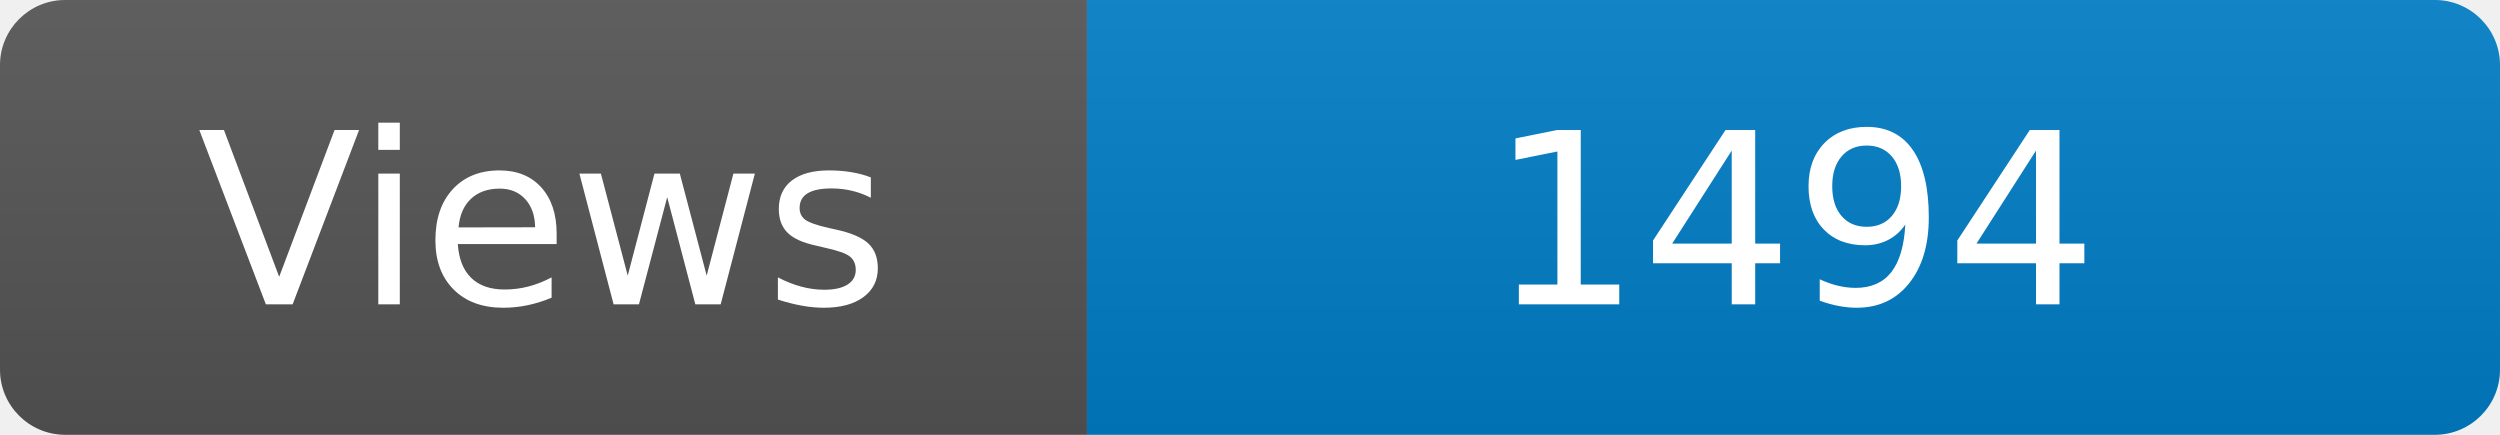
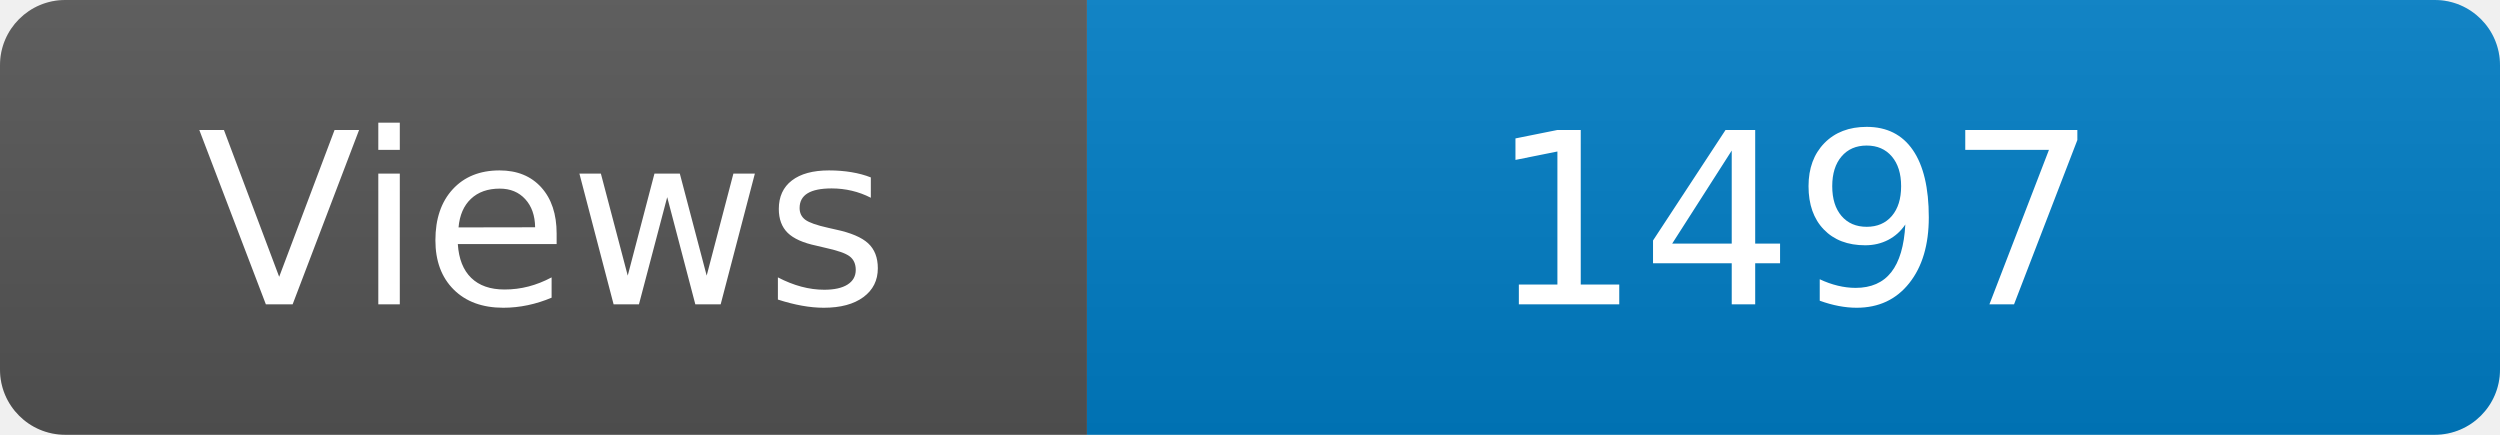
<svg xmlns="http://www.w3.org/2000/svg" width="115" height="20" role="img" aria-label="Maintained?: yes">
  <linearGradient id="s" x2="0" y2="100%">
    <stop offset="0" stop-color="#bbb" stop-opacity=".1" />
    <stop offset="1" stop-opacity=".1" />
  </linearGradient>
  <clipPath id="r">
    <rect width="115" height="20" rx="3" fill="#fff" />
  </clipPath>
  <g clip-path="url(#r)">
    <rect width="50" height="20" fill="#555" />
    <rect x="50" width="160" height="20" fill="#007ec6" />
    <rect width="115" height="20" fill="url(#s)" />
  </g>
  <g fill="#fff" text-anchor="middle" font-family="Verdana,Geneva,DejaVu Sans,sans-serif" font-size="110">
    <text x="250" y="140" transform="scale(.1)" fill="#fff">Views</text>
-     <text x="825" y="140" transform="scale(.1)" fill="#fff">1494</text>
+     <text x="825" y="140" transform="scale(.1)" fill="#fff">1497</text>
  </g>
</svg>
